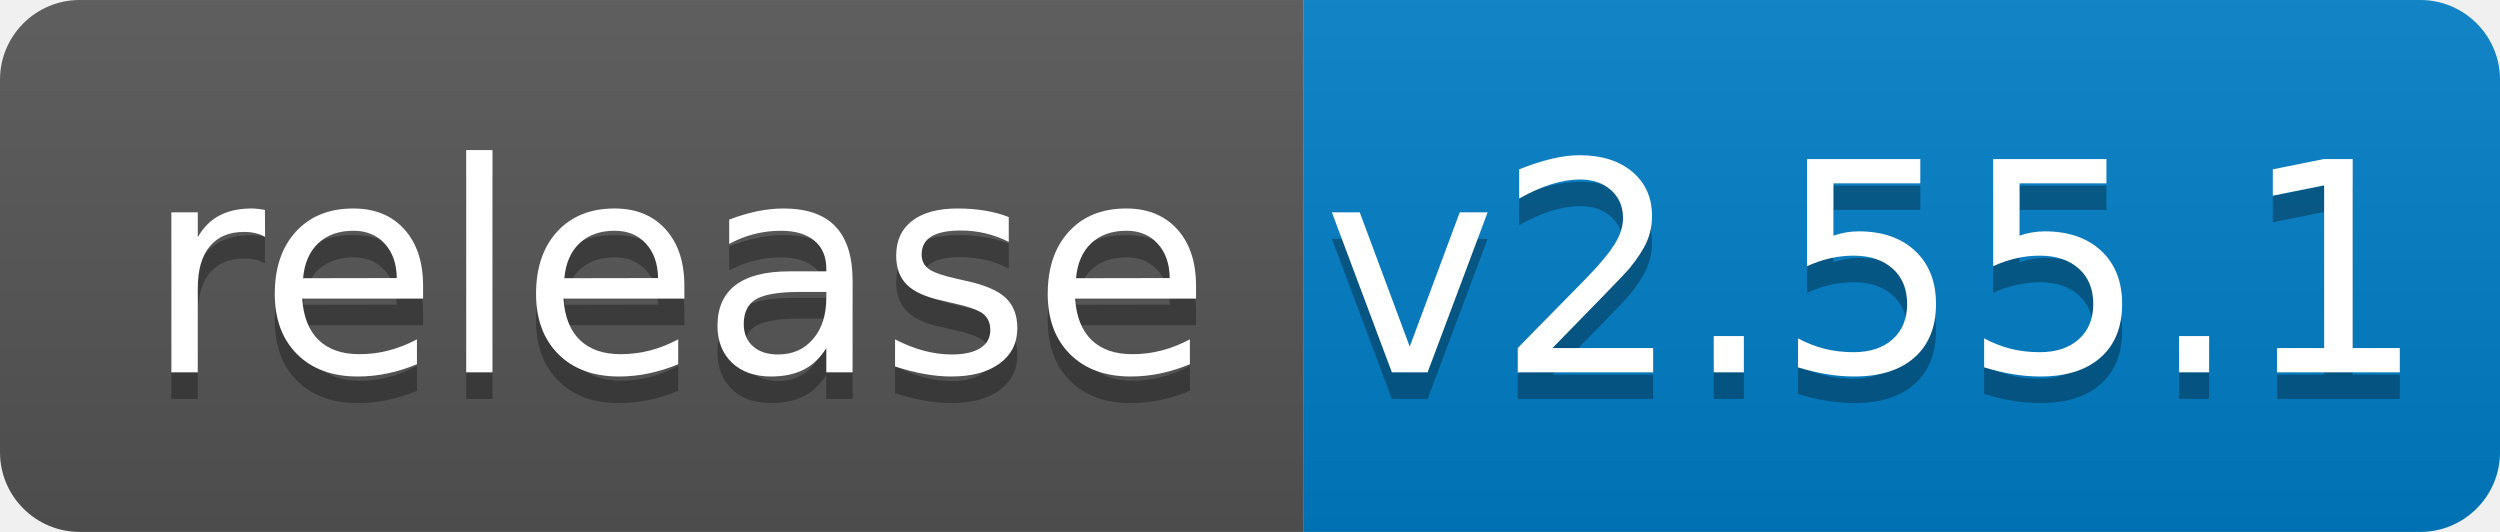
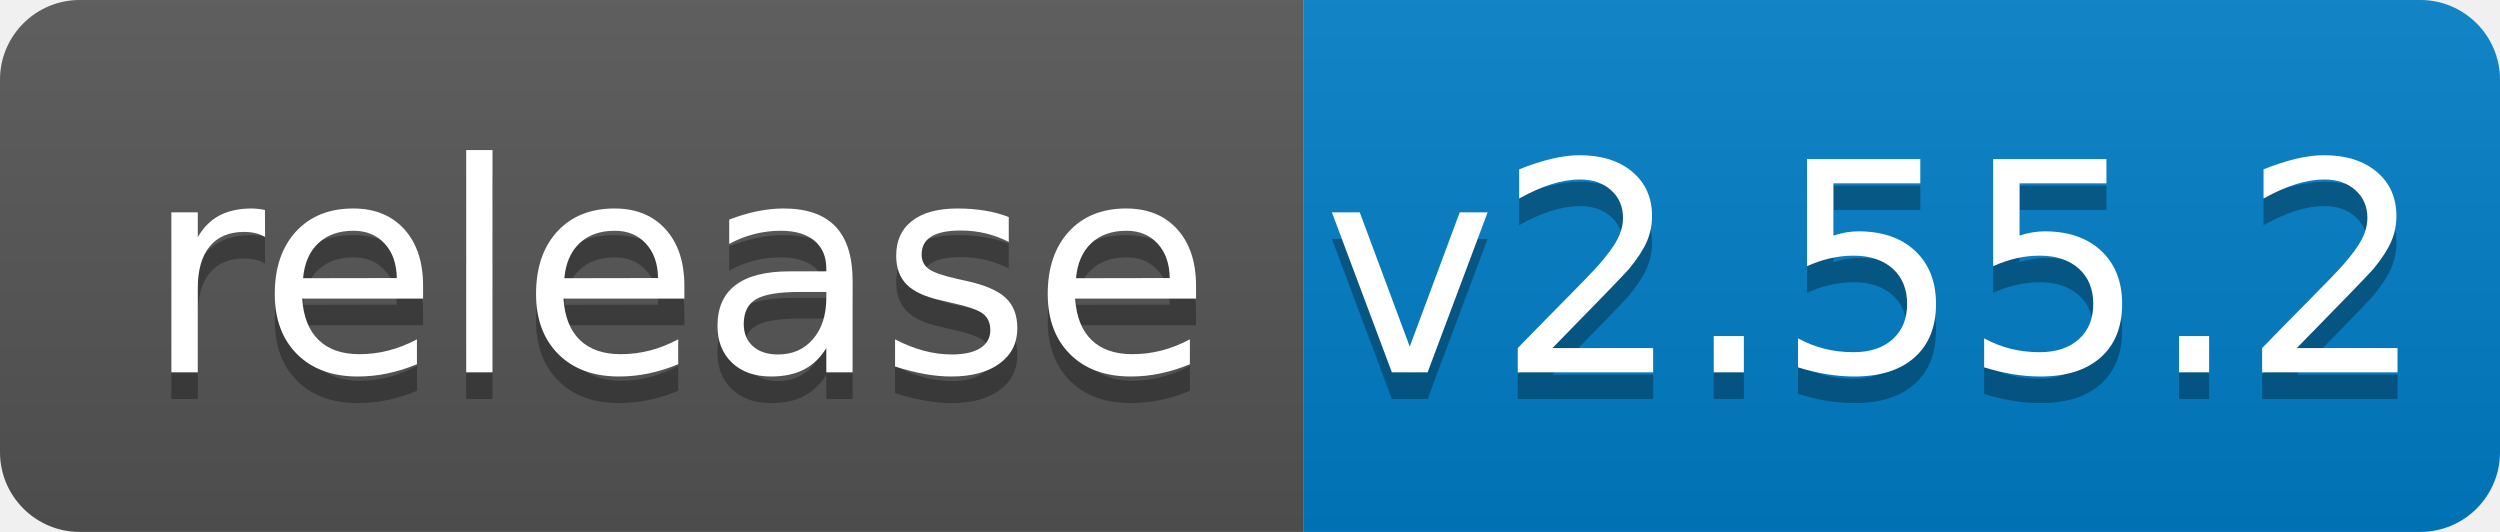
<svg xmlns="http://www.w3.org/2000/svg" width="94" height="20">
  <linearGradient id="b" x2="0" y2="100%">
    <stop offset="0" stop-color="#bbb" stop-opacity=".1" />
    <stop offset="1" stop-opacity=".1" />
  </linearGradient>
  <clipPath id="a">
    <rect width="94" height="20" rx="3" fill="#fff" />
  </clipPath>
  <g clip-path="url(#a)">
    <path fill="#555" d="M0 0h49v20H0z" />
    <path fill="#007ec6" d="M49 0h45v20H49z" />
    <path fill="url(#b)" d="M0 0h94v20H0z" />
  </g>
  <g fill="#fff" text-anchor="middle" font-family="DejaVu Sans,Verdana,Geneva,sans-serif" font-size="110">
    <text x="255" y="150" fill="#010101" fill-opacity=".3" transform="scale(.1)" textLength="390">release</text>
    <text x="255" y="140" transform="scale(.1)" textLength="390">release</text>
-     <text x="705" y="150" fill="#010101" fill-opacity=".3" transform="scale(.1)" textLength="350">v2.55.1</text>
-     <text x="705" y="140" transform="scale(.1)" textLength="350">v2.55.1</text>
+     <text x="705" y="150" fill="#010101" fill-opacity=".3" transform="scale(.1)" textLength="350">v2.55.2</text>
+     <text x="705" y="140" transform="scale(.1)" textLength="350">v2.55.2</text>
  </g>
</svg>
